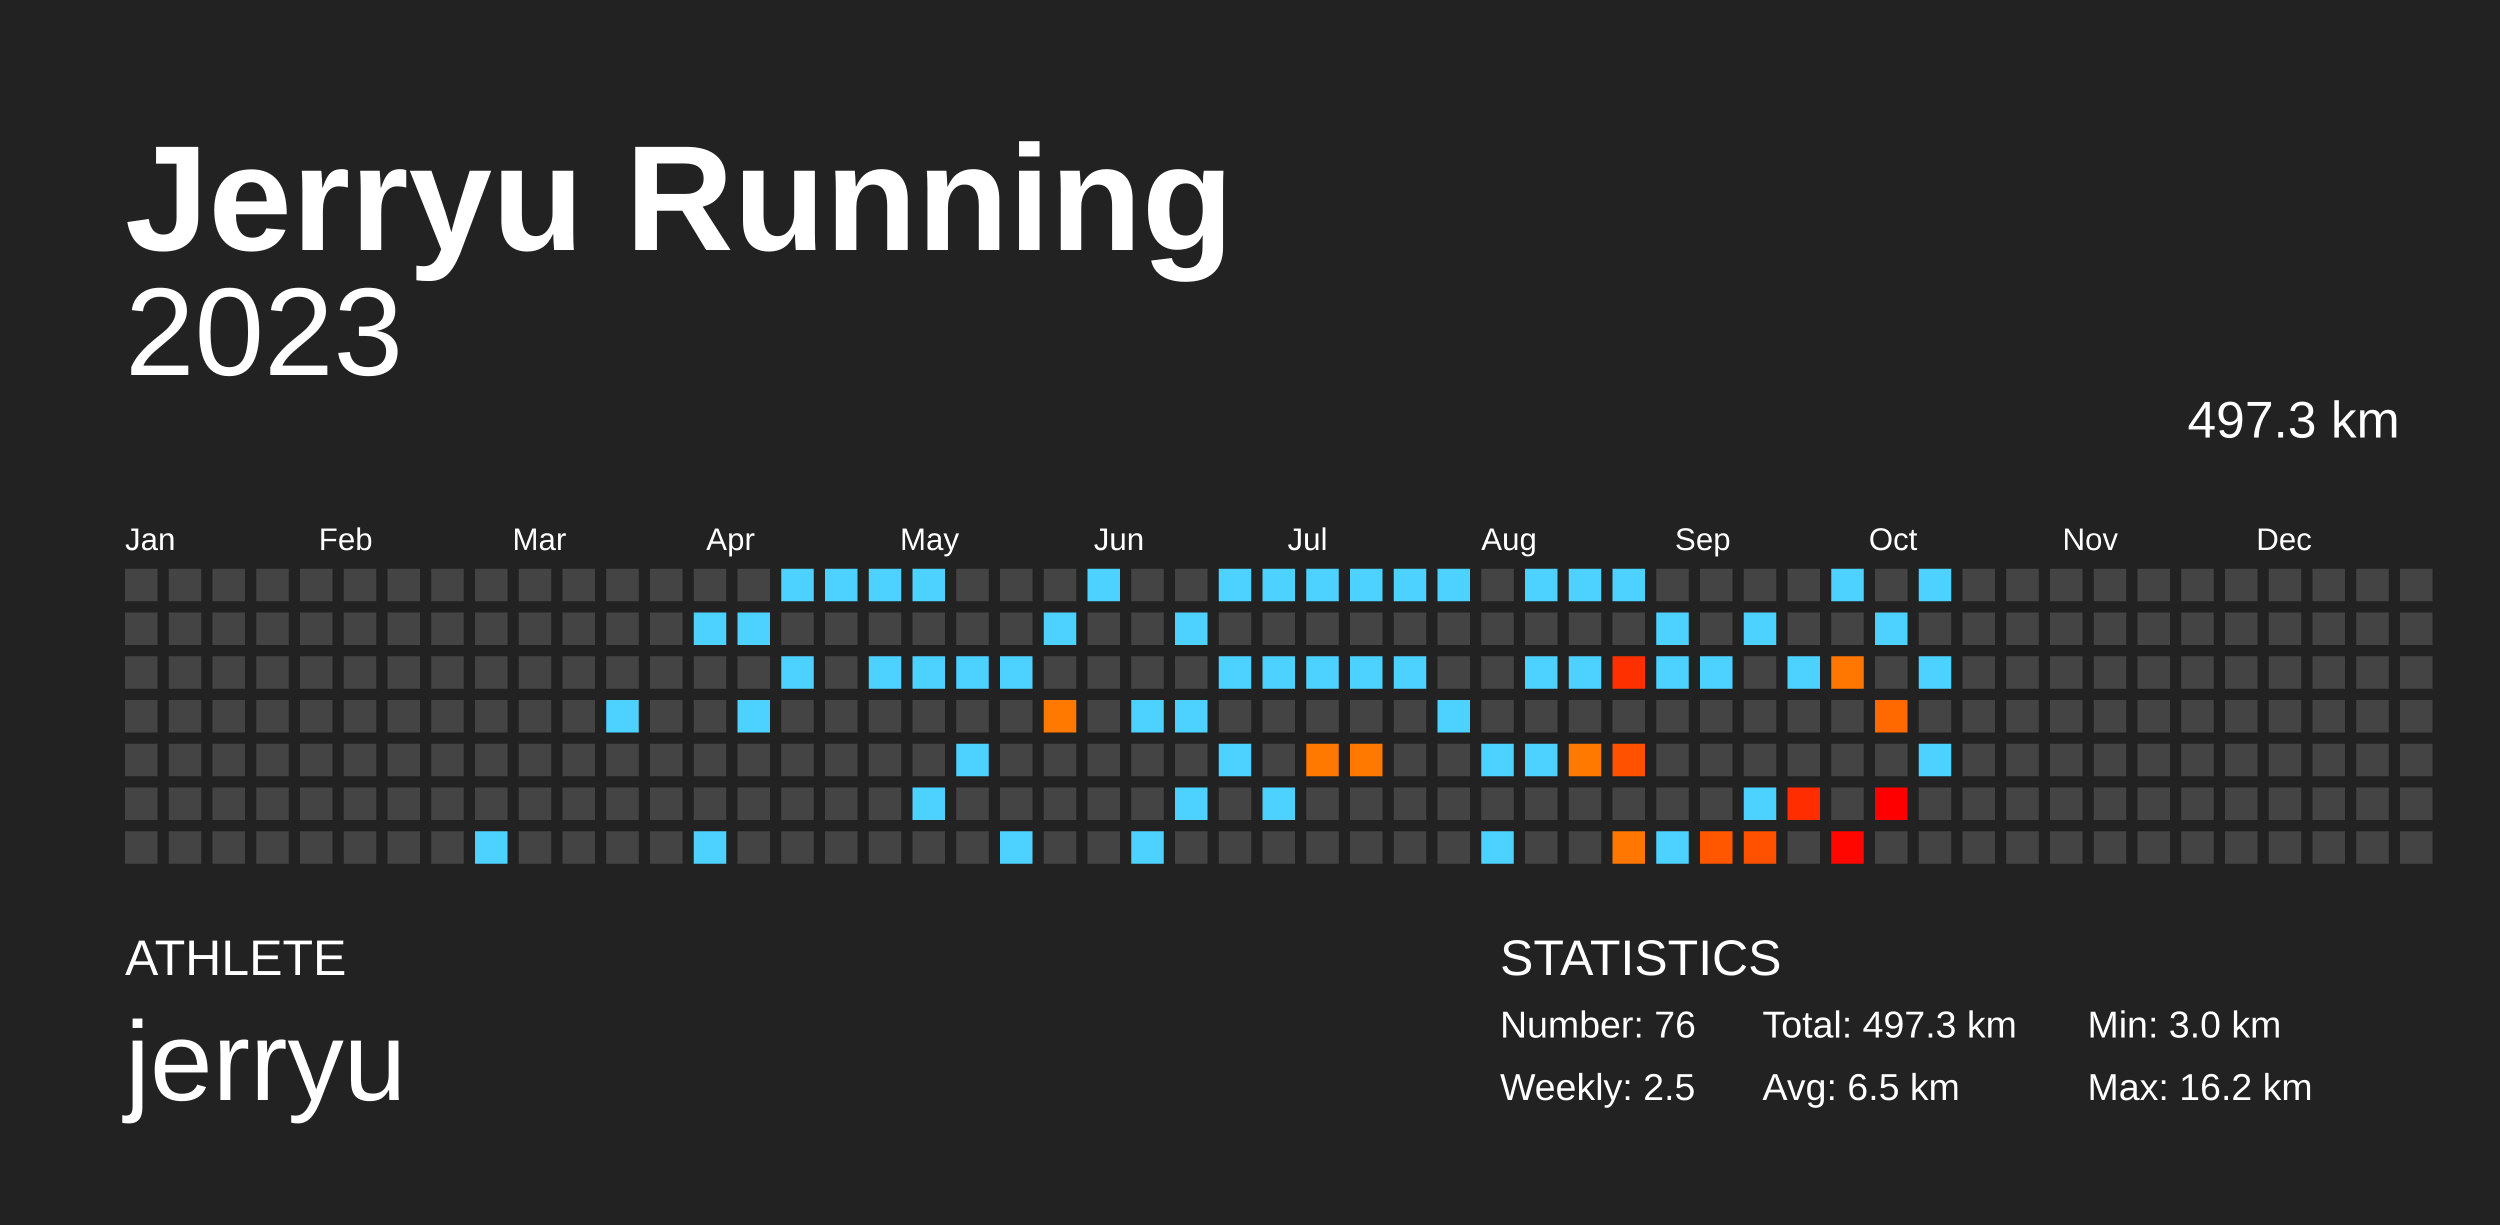
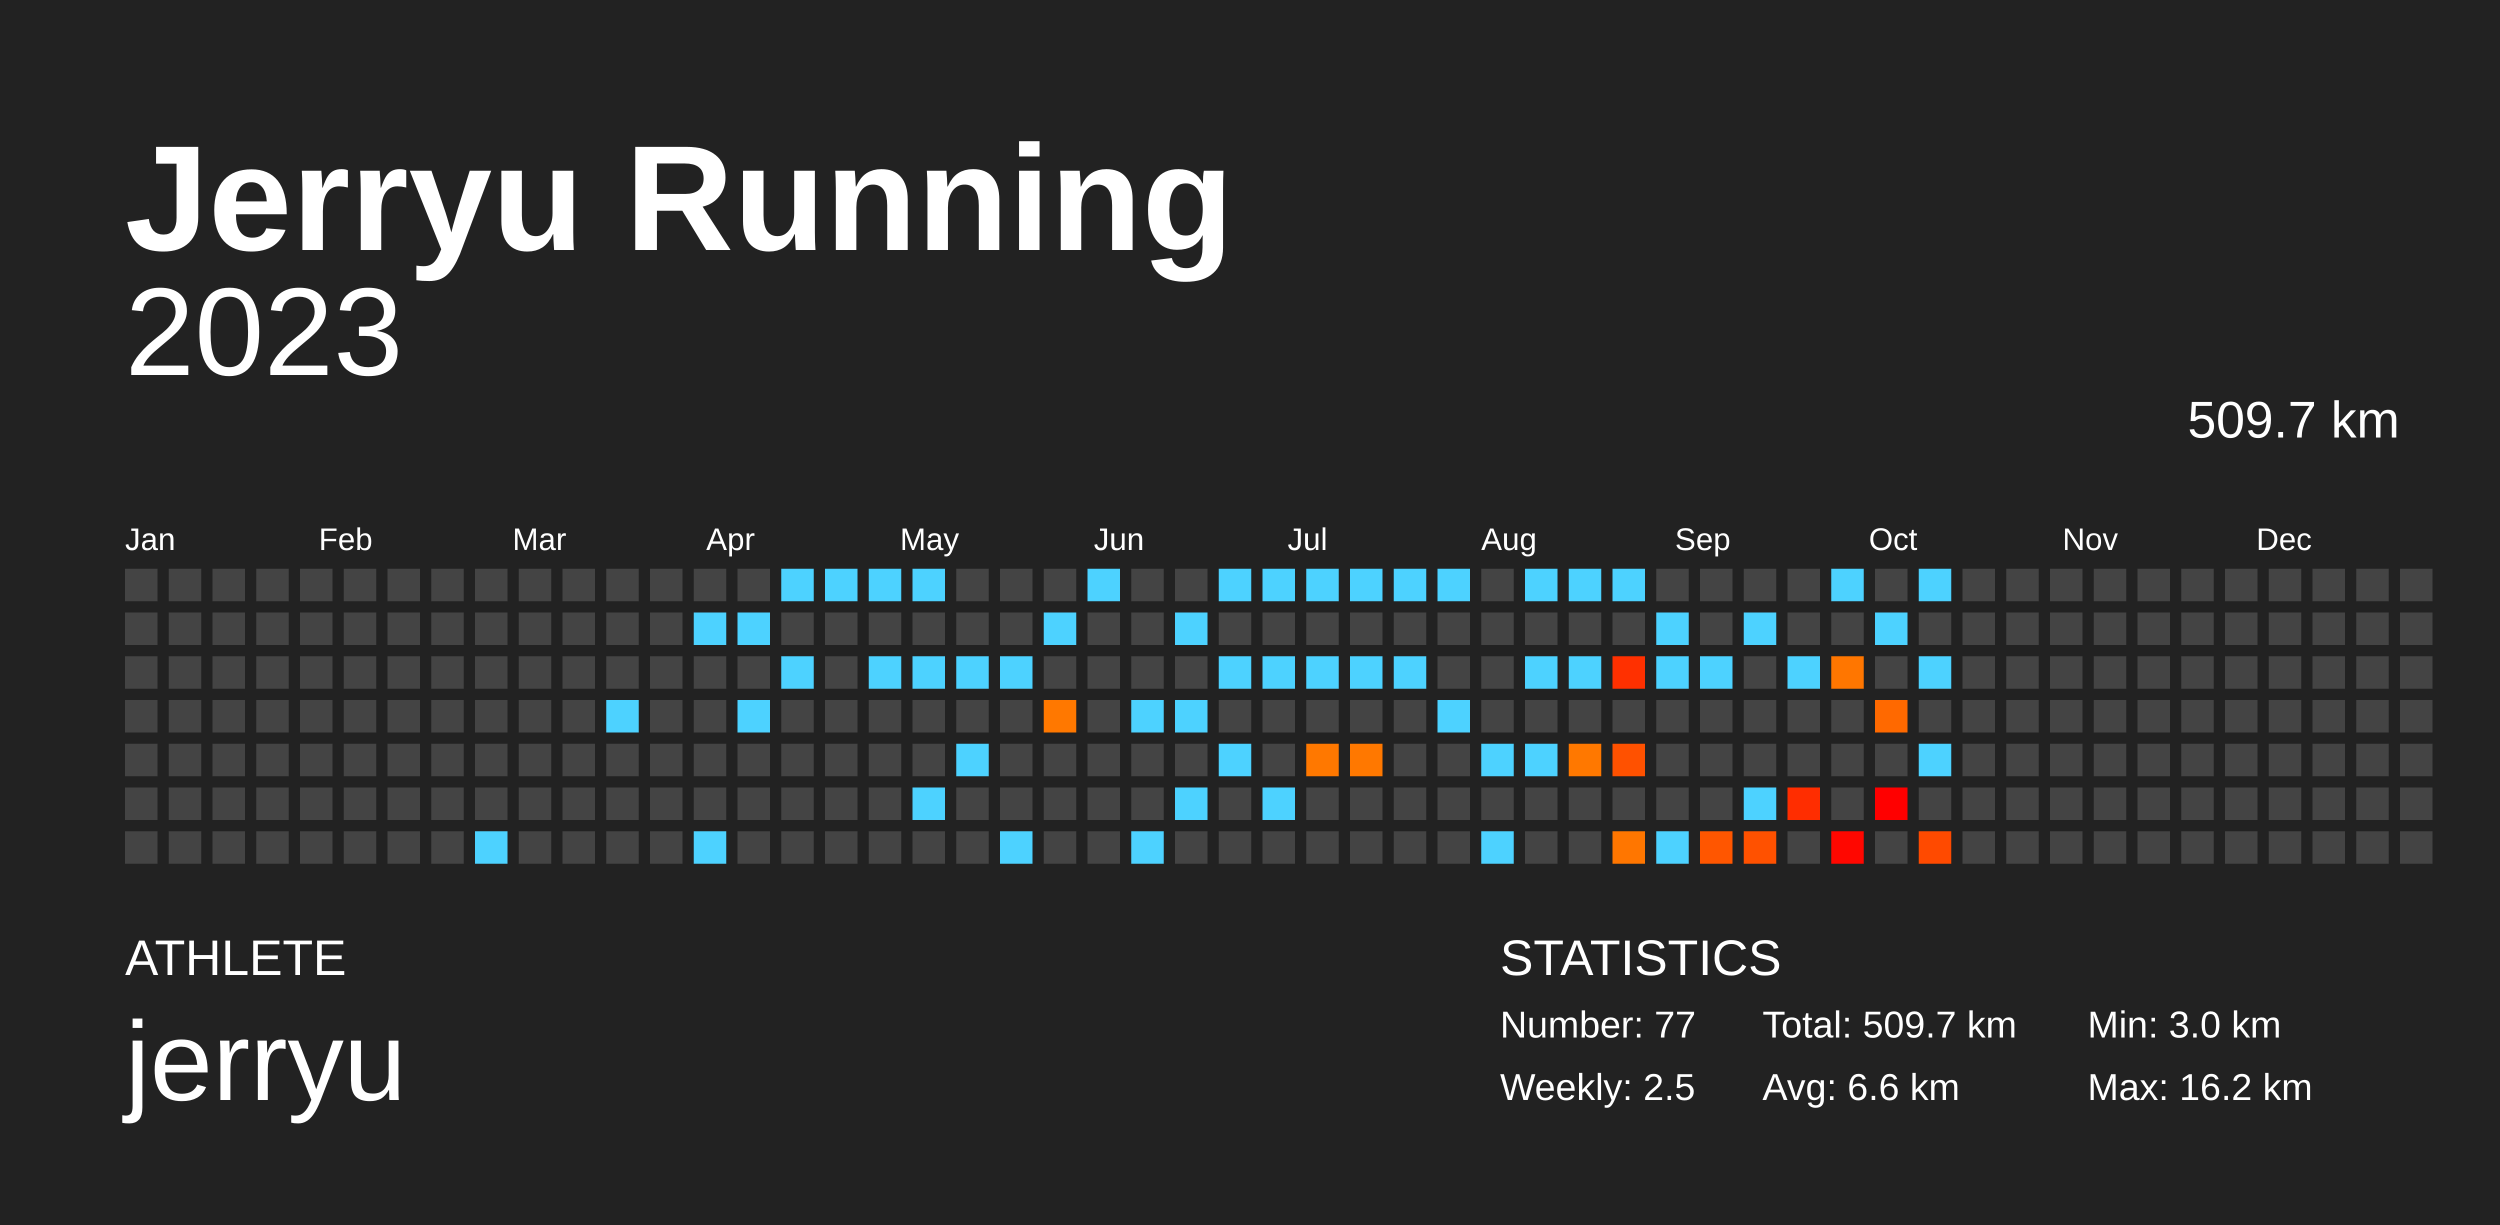
<svg xmlns="http://www.w3.org/2000/svg" baseProfile="full" height="98mm" version="1.1" viewBox="0,0,200,98" width="200mm">
  <defs />
  <rect fill="#222222" height="98" width="200" x="0" y="0" />
  <text fill="#FFFFFF" style="font-size:12px; font-family:Arial; font-weight:bold;" x="10" y="20">Jerryu Running</text>
  <text fill="#FFFFFF" style="font-size:4px; font-family:Arial" x="10" y="78">ATHLETE</text>
  <text fill="#FFFFFF" style="font-size:9px; font-family:Arial" x="10" y="88">jerryu</text>
  <text fill="#FFFFFF" style="font-size:4px; font-family:Arial" x="120" y="78">STATISTICS</text>
-   <text fill="#FFFFFF" style="font-size:3px; font-family:Arial" x="120" y="83">Number: 76</text>
+   <text fill="#FFFFFF" style="font-size:3px; font-family:Arial" x="120" y="83">Number: 77</text>
  <text fill="#FFFFFF" style="font-size:3px; font-family:Arial" x="120" y="88">Weekly: 2.5</text>
-   <text fill="#FFFFFF" style="font-size:3px; font-family:Arial" x="141" y="83">Total: 497.3 km</text>
-   <text fill="#FFFFFF" style="font-size:3px; font-family:Arial" x="141" y="88">Avg: 6.5 km</text>
+   <text fill="#FFFFFF" style="font-size:3px; font-family:Arial" x="141" y="83">Total: 509.7 km</text>
+   <text fill="#FFFFFF" style="font-size:3px; font-family:Arial" x="141" y="88">Avg: 6.6 km</text>
  <text fill="#FFFFFF" style="font-size:3px; font-family:Arial" x="167" y="83">Min: 3.0 km</text>
  <text fill="#FFFFFF" style="font-size:3px; font-family:Arial" x="167" y="88">Max: 16.2 km</text>
  <text alignment-baseline="hanging" fill="#FFFFFF" style="font-size:10.0px; font-family:Arial;" x="10" y="30">2023</text>
-   <text alignment-baseline="hanging" fill="#FFFFFF" style="font-size:4.125px; font-family:Arial;" x="175" y="35">497.3 km</text>
+   <text alignment-baseline="hanging" fill="#FFFFFF" style="font-size:4.125px; font-family:Arial;" x="175" y="35">509.7 km</text>
  <text fill="#FFFFFF" style="font-size:2.5px; font-family:Arial" x="10.0" y="44">Jan</text>
  <text fill="#FFFFFF" style="font-size:2.5px; font-family:Arial" x="25.5" y="44">Feb</text>
  <text fill="#FFFFFF" style="font-size:2.5px; font-family:Arial" x="41.0" y="44">Mar</text>
  <text fill="#FFFFFF" style="font-size:2.5px; font-family:Arial" x="56.5" y="44">Apr</text>
  <text fill="#FFFFFF" style="font-size:2.5px; font-family:Arial" x="72.0" y="44">May</text>
  <text fill="#FFFFFF" style="font-size:2.5px; font-family:Arial" x="87.5" y="44">Jun</text>
  <text fill="#FFFFFF" style="font-size:2.5px; font-family:Arial" x="103.0" y="44">Jul</text>
  <text fill="#FFFFFF" style="font-size:2.5px; font-family:Arial" x="118.5" y="44">Aug</text>
  <text fill="#FFFFFF" style="font-size:2.5px; font-family:Arial" x="134.0" y="44">Sep</text>
  <text fill="#FFFFFF" style="font-size:2.5px; font-family:Arial" x="149.5" y="44">Oct</text>
  <text fill="#FFFFFF" style="font-size:2.5px; font-family:Arial" x="165.0" y="44">Nov</text>
  <text fill="#FFFFFF" style="font-size:2.5px; font-family:Arial" x="180.5" y="44">Dec</text>
  <rect fill="#444444" height="2.6" width="2.6" x="10.0" y="45.5" />
  <rect fill="#444444" height="2.6" width="2.6" x="10.0" y="49.0" />
  <rect fill="#444444" height="2.6" width="2.6" x="10.0" y="52.5" />
  <rect fill="#444444" height="2.6" width="2.6" x="10.0" y="56.0" />
  <rect fill="#444444" height="2.6" width="2.6" x="10.0" y="59.5" />
  <rect fill="#444444" height="2.6" width="2.6" x="10.0" y="63.0" />
  <rect fill="#444444" height="2.6" width="2.6" x="10.0" y="66.5" />
  <rect fill="#444444" height="2.6" width="2.6" x="13.5" y="45.5" />
  <rect fill="#444444" height="2.6" width="2.6" x="13.5" y="49.0" />
  <rect fill="#444444" height="2.6" width="2.6" x="13.5" y="52.5" />
  <rect fill="#444444" height="2.6" width="2.6" x="13.5" y="56.0" />
  <rect fill="#444444" height="2.6" width="2.6" x="13.5" y="59.5" />
  <rect fill="#444444" height="2.6" width="2.6" x="13.5" y="63.0" />
  <rect fill="#444444" height="2.6" width="2.6" x="13.5" y="66.5" />
  <rect fill="#444444" height="2.6" width="2.6" x="17.0" y="45.5" />
  <rect fill="#444444" height="2.6" width="2.6" x="17.0" y="49.0" />
  <rect fill="#444444" height="2.6" width="2.6" x="17.0" y="52.5" />
  <rect fill="#444444" height="2.6" width="2.6" x="17.0" y="56.0" />
  <rect fill="#444444" height="2.6" width="2.6" x="17.0" y="59.5" />
  <rect fill="#444444" height="2.6" width="2.6" x="17.0" y="63.0" />
  <rect fill="#444444" height="2.6" width="2.6" x="17.0" y="66.5" />
  <rect fill="#444444" height="2.6" width="2.6" x="20.5" y="45.5" />
  <rect fill="#444444" height="2.6" width="2.6" x="20.5" y="49.0" />
  <rect fill="#444444" height="2.6" width="2.6" x="20.5" y="52.5" />
  <rect fill="#444444" height="2.6" width="2.6" x="20.5" y="56.0" />
  <rect fill="#444444" height="2.6" width="2.6" x="20.5" y="59.5" />
  <rect fill="#444444" height="2.6" width="2.6" x="20.5" y="63.0" />
  <rect fill="#444444" height="2.6" width="2.6" x="20.5" y="66.5" />
  <rect fill="#444444" height="2.6" width="2.6" x="24.0" y="45.5" />
  <rect fill="#444444" height="2.6" width="2.6" x="24.0" y="49.0" />
  <rect fill="#444444" height="2.6" width="2.6" x="24.0" y="52.5" />
  <rect fill="#444444" height="2.6" width="2.6" x="24.0" y="56.0" />
  <rect fill="#444444" height="2.6" width="2.6" x="24.0" y="59.5" />
  <rect fill="#444444" height="2.6" width="2.6" x="24.0" y="63.0" />
  <rect fill="#444444" height="2.6" width="2.6" x="24.0" y="66.5" />
  <rect fill="#444444" height="2.6" width="2.6" x="27.5" y="45.5" />
  <rect fill="#444444" height="2.6" width="2.6" x="27.5" y="49.0" />
  <rect fill="#444444" height="2.6" width="2.6" x="27.5" y="52.5" />
  <rect fill="#444444" height="2.6" width="2.6" x="27.5" y="56.0" />
  <rect fill="#444444" height="2.6" width="2.6" x="27.5" y="59.5" />
  <rect fill="#444444" height="2.6" width="2.6" x="27.5" y="63.0" />
  <rect fill="#444444" height="2.6" width="2.6" x="27.5" y="66.5" />
  <rect fill="#444444" height="2.6" width="2.6" x="31.0" y="45.5" />
  <rect fill="#444444" height="2.6" width="2.6" x="31.0" y="49.0" />
  <rect fill="#444444" height="2.6" width="2.6" x="31.0" y="52.5" />
  <rect fill="#444444" height="2.6" width="2.6" x="31.0" y="56.0" />
  <rect fill="#444444" height="2.6" width="2.6" x="31.0" y="59.5" />
  <rect fill="#444444" height="2.6" width="2.6" x="31.0" y="63.0" />
  <rect fill="#444444" height="2.6" width="2.6" x="31.0" y="66.5" />
  <rect fill="#444444" height="2.6" width="2.6" x="34.5" y="45.5" />
  <rect fill="#444444" height="2.6" width="2.6" x="34.5" y="49.0" />
  <rect fill="#444444" height="2.6" width="2.6" x="34.5" y="52.5" />
  <rect fill="#444444" height="2.6" width="2.6" x="34.5" y="56.0" />
  <rect fill="#444444" height="2.6" width="2.6" x="34.5" y="59.5" />
  <rect fill="#444444" height="2.6" width="2.6" x="34.5" y="63.0" />
  <rect fill="#444444" height="2.6" width="2.6" x="34.5" y="66.5" />
  <rect fill="#444444" height="2.6" width="2.6" x="38.0" y="45.5" />
  <rect fill="#444444" height="2.6" width="2.6" x="38.0" y="49.0" />
  <rect fill="#444444" height="2.6" width="2.6" x="38.0" y="52.5" />
  <rect fill="#444444" height="2.6" width="2.6" x="38.0" y="56.0" />
  <rect fill="#444444" height="2.6" width="2.6" x="38.0" y="59.5" />
  <rect fill="#444444" height="2.6" width="2.6" x="38.0" y="63.0" />
  <rect fill="#4dd2ff" height="2.6" width="2.6" x="38.0" y="66.5" />
  <rect fill="#444444" height="2.6" width="2.6" x="41.5" y="45.5" />
  <rect fill="#444444" height="2.6" width="2.6" x="41.5" y="49.0" />
  <rect fill="#444444" height="2.6" width="2.6" x="41.5" y="52.5" />
  <rect fill="#444444" height="2.6" width="2.6" x="41.5" y="56.0" />
  <rect fill="#444444" height="2.6" width="2.6" x="41.5" y="59.5" />
  <rect fill="#444444" height="2.6" width="2.6" x="41.5" y="63.0" />
  <rect fill="#444444" height="2.6" width="2.6" x="41.5" y="66.5" />
  <rect fill="#444444" height="2.6" width="2.6" x="45.0" y="45.5" />
  <rect fill="#444444" height="2.6" width="2.6" x="45.0" y="49.0" />
  <rect fill="#444444" height="2.6" width="2.6" x="45.0" y="52.5" />
  <rect fill="#444444" height="2.6" width="2.6" x="45.0" y="56.0" />
  <rect fill="#444444" height="2.6" width="2.6" x="45.0" y="59.5" />
  <rect fill="#444444" height="2.6" width="2.6" x="45.0" y="63.0" />
  <rect fill="#444444" height="2.6" width="2.6" x="45.0" y="66.5" />
  <rect fill="#444444" height="2.6" width="2.6" x="48.5" y="45.5" />
  <rect fill="#444444" height="2.6" width="2.6" x="48.5" y="49.0" />
  <rect fill="#444444" height="2.6" width="2.6" x="48.5" y="52.5" />
  <rect fill="#4dd2ff" height="2.6" width="2.6" x="48.5" y="56.0" />
  <rect fill="#444444" height="2.6" width="2.6" x="48.5" y="59.5" />
  <rect fill="#444444" height="2.6" width="2.6" x="48.5" y="63.0" />
  <rect fill="#444444" height="2.6" width="2.6" x="48.5" y="66.5" />
  <rect fill="#444444" height="2.6" width="2.6" x="52.0" y="45.5" />
  <rect fill="#444444" height="2.6" width="2.6" x="52.0" y="49.0" />
  <rect fill="#444444" height="2.6" width="2.6" x="52.0" y="52.5" />
  <rect fill="#444444" height="2.6" width="2.6" x="52.0" y="56.0" />
  <rect fill="#444444" height="2.6" width="2.6" x="52.0" y="59.5" />
  <rect fill="#444444" height="2.6" width="2.6" x="52.0" y="63.0" />
  <rect fill="#444444" height="2.6" width="2.6" x="52.0" y="66.5" />
  <rect fill="#444444" height="2.6" width="2.6" x="55.5" y="45.5" />
  <rect fill="#4dd2ff" height="2.6" width="2.6" x="55.5" y="49.0" />
  <rect fill="#444444" height="2.6" width="2.6" x="55.5" y="52.5" />
  <rect fill="#444444" height="2.6" width="2.6" x="55.5" y="56.0" />
  <rect fill="#444444" height="2.6" width="2.6" x="55.5" y="59.5" />
  <rect fill="#444444" height="2.6" width="2.6" x="55.5" y="63.0" />
  <rect fill="#4dd2ff" height="2.6" width="2.6" x="55.5" y="66.5" />
  <rect fill="#444444" height="2.6" width="2.6" x="59.0" y="45.5" />
  <rect fill="#4dd2ff" height="2.6" width="2.6" x="59.0" y="49.0" />
  <rect fill="#444444" height="2.6" width="2.6" x="59.0" y="52.5" />
  <rect fill="#4dd2ff" height="2.6" width="2.6" x="59.0" y="56.0" />
  <rect fill="#444444" height="2.6" width="2.6" x="59.0" y="59.5" />
  <rect fill="#444444" height="2.6" width="2.6" x="59.0" y="63.0" />
  <rect fill="#444444" height="2.6" width="2.6" x="59.0" y="66.5" />
  <rect fill="#4dd2ff" height="2.6" width="2.6" x="62.5" y="45.5" />
  <rect fill="#444444" height="2.6" width="2.6" x="62.5" y="49.0" />
  <rect fill="#4dd2ff" height="2.6" width="2.6" x="62.5" y="52.5" />
  <rect fill="#444444" height="2.6" width="2.6" x="62.5" y="56.0" />
  <rect fill="#444444" height="2.6" width="2.6" x="62.5" y="59.5" />
  <rect fill="#444444" height="2.6" width="2.6" x="62.5" y="63.0" />
  <rect fill="#444444" height="2.6" width="2.6" x="62.5" y="66.5" />
  <rect fill="#4dd2ff" height="2.6" width="2.6" x="66.0" y="45.5" />
  <rect fill="#444444" height="2.6" width="2.6" x="66.0" y="49.0" />
  <rect fill="#444444" height="2.6" width="2.6" x="66.0" y="52.5" />
  <rect fill="#444444" height="2.6" width="2.6" x="66.0" y="56.0" />
  <rect fill="#444444" height="2.6" width="2.6" x="66.0" y="59.5" />
  <rect fill="#444444" height="2.6" width="2.6" x="66.0" y="63.0" />
  <rect fill="#444444" height="2.6" width="2.6" x="66.0" y="66.5" />
  <rect fill="#4dd2ff" height="2.6" width="2.6" x="69.5" y="45.5" />
  <rect fill="#444444" height="2.6" width="2.6" x="69.5" y="49.0" />
  <rect fill="#4dd2ff" height="2.6" width="2.6" x="69.5" y="52.5" />
  <rect fill="#444444" height="2.6" width="2.6" x="69.5" y="56.0" />
  <rect fill="#444444" height="2.6" width="2.6" x="69.5" y="59.5" />
  <rect fill="#444444" height="2.6" width="2.6" x="69.5" y="63.0" />
  <rect fill="#444444" height="2.6" width="2.6" x="69.5" y="66.5" />
  <rect fill="#4dd2ff" height="2.6" width="2.6" x="73.0" y="45.5" />
  <rect fill="#444444" height="2.6" width="2.6" x="73.0" y="49.0" />
  <rect fill="#4dd2ff" height="2.6" width="2.6" x="73.0" y="52.5" />
  <rect fill="#444444" height="2.6" width="2.6" x="73.0" y="56.0" />
  <rect fill="#444444" height="2.6" width="2.6" x="73.0" y="59.5" />
  <rect fill="#4dd2ff" height="2.6" width="2.6" x="73.0" y="63.0" />
  <rect fill="#444444" height="2.6" width="2.6" x="73.0" y="66.5" />
  <rect fill="#444444" height="2.6" width="2.6" x="76.5" y="45.5" />
  <rect fill="#444444" height="2.6" width="2.6" x="76.5" y="49.0" />
  <rect fill="#4dd2ff" height="2.6" width="2.6" x="76.5" y="52.5" />
  <rect fill="#444444" height="2.6" width="2.6" x="76.5" y="56.0" />
  <rect fill="#4dd2ff" height="2.6" width="2.6" x="76.5" y="59.5" />
  <rect fill="#444444" height="2.6" width="2.6" x="76.5" y="63.0" />
  <rect fill="#444444" height="2.6" width="2.6" x="76.5" y="66.5" />
  <rect fill="#444444" height="2.6" width="2.6" x="80.0" y="45.5" />
  <rect fill="#444444" height="2.6" width="2.6" x="80.0" y="49.0" />
  <rect fill="#4dd2ff" height="2.6" width="2.6" x="80.0" y="52.5" />
  <rect fill="#444444" height="2.6" width="2.6" x="80.0" y="56.0" />
  <rect fill="#444444" height="2.6" width="2.6" x="80.0" y="59.5" />
  <rect fill="#444444" height="2.6" width="2.6" x="80.0" y="63.0" />
  <rect fill="#4dd2ff" height="2.6" width="2.6" x="80.0" y="66.5" />
  <rect fill="#444444" height="2.6" width="2.6" x="83.5" y="45.5" />
  <rect fill="#4dd2ff" height="2.6" width="2.6" x="83.5" y="49.0" />
  <rect fill="#444444" height="2.6" width="2.6" x="83.5" y="52.5" />
  <rect fill="#ff7800" height="2.6" width="2.6" x="83.5" y="56.0" />
  <rect fill="#444444" height="2.6" width="2.6" x="83.5" y="59.5" />
  <rect fill="#444444" height="2.6" width="2.6" x="83.5" y="63.0" />
  <rect fill="#444444" height="2.6" width="2.6" x="83.5" y="66.5" />
  <rect fill="#4dd2ff" height="2.6" width="2.6" x="87.0" y="45.5" />
  <rect fill="#444444" height="2.6" width="2.6" x="87.0" y="49.0" />
  <rect fill="#444444" height="2.6" width="2.6" x="87.0" y="52.5" />
  <rect fill="#444444" height="2.6" width="2.6" x="87.0" y="56.0" />
  <rect fill="#444444" height="2.6" width="2.6" x="87.0" y="59.5" />
  <rect fill="#444444" height="2.6" width="2.6" x="87.0" y="63.0" />
  <rect fill="#444444" height="2.6" width="2.6" x="87.0" y="66.5" />
  <rect fill="#444444" height="2.6" width="2.6" x="90.5" y="45.5" />
  <rect fill="#444444" height="2.6" width="2.6" x="90.5" y="49.0" />
  <rect fill="#444444" height="2.6" width="2.6" x="90.5" y="52.5" />
  <rect fill="#4dd2ff" height="2.6" width="2.6" x="90.5" y="56.0" />
  <rect fill="#444444" height="2.6" width="2.6" x="90.5" y="59.5" />
  <rect fill="#444444" height="2.6" width="2.6" x="90.5" y="63.0" />
  <rect fill="#4dd2ff" height="2.6" width="2.6" x="90.5" y="66.5" />
  <rect fill="#444444" height="2.6" width="2.6" x="94.0" y="45.5" />
  <rect fill="#4dd2ff" height="2.6" width="2.6" x="94.0" y="49.0" />
  <rect fill="#444444" height="2.6" width="2.6" x="94.0" y="52.5" />
  <rect fill="#4dd2ff" height="2.6" width="2.6" x="94.0" y="56.0" />
  <rect fill="#444444" height="2.6" width="2.6" x="94.0" y="59.5" />
  <rect fill="#4dd2ff" height="2.6" width="2.6" x="94.0" y="63.0" />
  <rect fill="#444444" height="2.6" width="2.6" x="94.0" y="66.5" />
  <rect fill="#4dd2ff" height="2.6" width="2.6" x="97.5" y="45.5" />
  <rect fill="#444444" height="2.6" width="2.6" x="97.5" y="49.0" />
  <rect fill="#4dd2ff" height="2.6" width="2.6" x="97.5" y="52.5" />
  <rect fill="#444444" height="2.6" width="2.6" x="97.5" y="56.0" />
  <rect fill="#4dd2ff" height="2.6" width="2.6" x="97.5" y="59.5" />
  <rect fill="#444444" height="2.6" width="2.6" x="97.5" y="63.0" />
  <rect fill="#444444" height="2.6" width="2.6" x="97.5" y="66.5" />
  <rect fill="#4dd2ff" height="2.6" width="2.6" x="101.0" y="45.5" />
  <rect fill="#444444" height="2.6" width="2.6" x="101.0" y="49.0" />
  <rect fill="#4dd2ff" height="2.6" width="2.6" x="101.0" y="52.5" />
  <rect fill="#444444" height="2.6" width="2.6" x="101.0" y="56.0" />
  <rect fill="#444444" height="2.6" width="2.6" x="101.0" y="59.5" />
  <rect fill="#4dd2ff" height="2.6" width="2.6" x="101.0" y="63.0" />
  <rect fill="#444444" height="2.6" width="2.6" x="101.0" y="66.5" />
  <rect fill="#4dd2ff" height="2.6" width="2.6" x="104.5" y="45.5" />
  <rect fill="#444444" height="2.6" width="2.6" x="104.5" y="49.0" />
  <rect fill="#4dd2ff" height="2.6" width="2.6" x="104.5" y="52.5" />
  <rect fill="#444444" height="2.6" width="2.6" x="104.5" y="56.0" />
  <rect fill="#ff7800" height="2.6" width="2.6" x="104.5" y="59.5" />
  <rect fill="#444444" height="2.6" width="2.6" x="104.5" y="63.0" />
  <rect fill="#444444" height="2.6" width="2.6" x="104.5" y="66.5" />
  <rect fill="#4dd2ff" height="2.6" width="2.6" x="108.0" y="45.5" />
  <rect fill="#444444" height="2.6" width="2.6" x="108.0" y="49.0" />
  <rect fill="#4dd2ff" height="2.6" width="2.6" x="108.0" y="52.5" />
  <rect fill="#444444" height="2.6" width="2.6" x="108.0" y="56.0" />
  <rect fill="#ff7800" height="2.6" width="2.6" x="108.0" y="59.5" />
  <rect fill="#444444" height="2.6" width="2.6" x="108.0" y="63.0" />
  <rect fill="#444444" height="2.6" width="2.6" x="108.0" y="66.5" />
  <rect fill="#4dd2ff" height="2.6" width="2.6" x="111.5" y="45.5" />
  <rect fill="#444444" height="2.6" width="2.6" x="111.5" y="49.0" />
  <rect fill="#4dd2ff" height="2.6" width="2.6" x="111.5" y="52.5" />
  <rect fill="#444444" height="2.6" width="2.6" x="111.5" y="56.0" />
  <rect fill="#444444" height="2.6" width="2.6" x="111.5" y="59.5" />
  <rect fill="#444444" height="2.6" width="2.6" x="111.5" y="63.0" />
  <rect fill="#444444" height="2.6" width="2.6" x="111.5" y="66.5" />
  <rect fill="#4dd2ff" height="2.6" width="2.6" x="115.0" y="45.5" />
  <rect fill="#444444" height="2.6" width="2.6" x="115.0" y="49.0" />
  <rect fill="#444444" height="2.6" width="2.6" x="115.0" y="52.5" />
  <rect fill="#4dd2ff" height="2.6" width="2.6" x="115.0" y="56.0" />
  <rect fill="#444444" height="2.6" width="2.6" x="115.0" y="59.5" />
  <rect fill="#444444" height="2.6" width="2.6" x="115.0" y="63.0" />
  <rect fill="#444444" height="2.6" width="2.6" x="115.0" y="66.5" />
  <rect fill="#444444" height="2.6" width="2.6" x="118.5" y="45.5" />
  <rect fill="#444444" height="2.6" width="2.6" x="118.5" y="49.0" />
  <rect fill="#444444" height="2.6" width="2.6" x="118.5" y="52.5" />
  <rect fill="#444444" height="2.6" width="2.6" x="118.5" y="56.0" />
  <rect fill="#4dd2ff" height="2.6" width="2.6" x="118.5" y="59.5" />
  <rect fill="#444444" height="2.6" width="2.6" x="118.5" y="63.0" />
  <rect fill="#4dd2ff" height="2.6" width="2.6" x="118.5" y="66.5" />
  <rect fill="#4dd2ff" height="2.6" width="2.6" x="122.0" y="45.5" />
  <rect fill="#444444" height="2.6" width="2.6" x="122.0" y="49.0" />
  <rect fill="#4dd2ff" height="2.6" width="2.6" x="122.0" y="52.5" />
  <rect fill="#444444" height="2.6" width="2.6" x="122.0" y="56.0" />
  <rect fill="#4dd2ff" height="2.6" width="2.6" x="122.0" y="59.5" />
  <rect fill="#444444" height="2.6" width="2.6" x="122.0" y="63.0" />
  <rect fill="#444444" height="2.6" width="2.6" x="122.0" y="66.5" />
  <rect fill="#4dd2ff" height="2.6" width="2.6" x="125.5" y="45.5" />
  <rect fill="#444444" height="2.6" width="2.6" x="125.5" y="49.0" />
  <rect fill="#4dd2ff" height="2.6" width="2.6" x="125.5" y="52.5" />
  <rect fill="#444444" height="2.6" width="2.6" x="125.5" y="56.0" />
  <rect fill="#ff7800" height="2.6" width="2.6" x="125.5" y="59.5" />
  <rect fill="#444444" height="2.6" width="2.6" x="125.5" y="63.0" />
  <rect fill="#444444" height="2.6" width="2.6" x="125.5" y="66.5" />
  <rect fill="#4dd2ff" height="2.6" width="2.6" x="129.0" y="45.5" />
  <rect fill="#444444" height="2.6" width="2.6" x="129.0" y="49.0" />
  <rect fill="#ff3000" height="2.6" width="2.6" x="129.0" y="52.5" />
  <rect fill="#444444" height="2.6" width="2.6" x="129.0" y="56.0" />
  <rect fill="#ff5100" height="2.6" width="2.6" x="129.0" y="59.5" />
  <rect fill="#444444" height="2.6" width="2.6" x="129.0" y="63.0" />
  <rect fill="#ff7600" height="2.6" width="2.6" x="129.0" y="66.5" />
  <rect fill="#444444" height="2.6" width="2.6" x="132.5" y="45.5" />
  <rect fill="#4dd2ff" height="2.6" width="2.6" x="132.5" y="49.0" />
  <rect fill="#4dd2ff" height="2.6" width="2.6" x="132.5" y="52.5" />
  <rect fill="#444444" height="2.6" width="2.6" x="132.5" y="56.0" />
  <rect fill="#444444" height="2.6" width="2.6" x="132.5" y="59.5" />
  <rect fill="#444444" height="2.6" width="2.6" x="132.5" y="63.0" />
  <rect fill="#4dd2ff" height="2.6" width="2.6" x="132.5" y="66.5" />
  <rect fill="#444444" height="2.6" width="2.6" x="136.0" y="45.5" />
  <rect fill="#444444" height="2.6" width="2.6" x="136.0" y="49.0" />
  <rect fill="#4dd2ff" height="2.6" width="2.6" x="136.0" y="52.5" />
  <rect fill="#444444" height="2.6" width="2.6" x="136.0" y="56.0" />
  <rect fill="#444444" height="2.6" width="2.6" x="136.0" y="59.5" />
  <rect fill="#444444" height="2.6" width="2.6" x="136.0" y="63.0" />
  <rect fill="#ff5600" height="2.6" width="2.6" x="136.0" y="66.5" />
  <rect fill="#444444" height="2.6" width="2.6" x="139.5" y="45.5" />
  <rect fill="#4dd2ff" height="2.6" width="2.6" x="139.5" y="49.0" />
  <rect fill="#444444" height="2.6" width="2.6" x="139.5" y="52.5" />
  <rect fill="#444444" height="2.6" width="2.6" x="139.5" y="56.0" />
  <rect fill="#444444" height="2.6" width="2.6" x="139.5" y="59.5" />
  <rect fill="#4dd2ff" height="2.6" width="2.6" x="139.5" y="63.0" />
  <rect fill="#ff5100" height="2.6" width="2.6" x="139.5" y="66.5" />
  <rect fill="#444444" height="2.6" width="2.6" x="143.0" y="45.5" />
  <rect fill="#444444" height="2.6" width="2.6" x="143.0" y="49.0" />
  <rect fill="#4dd2ff" height="2.6" width="2.6" x="143.0" y="52.5" />
  <rect fill="#444444" height="2.6" width="2.6" x="143.0" y="56.0" />
  <rect fill="#444444" height="2.6" width="2.6" x="143.0" y="59.5" />
  <rect fill="#ff2d00" height="2.6" width="2.6" x="143.0" y="63.0" />
  <rect fill="#444444" height="2.6" width="2.6" x="143.0" y="66.5" />
  <rect fill="#4dd2ff" height="2.6" width="2.6" x="146.5" y="45.5" />
  <rect fill="#444444" height="2.6" width="2.6" x="146.5" y="49.0" />
  <rect fill="#ff7600" height="2.6" width="2.6" x="146.5" y="52.5" />
  <rect fill="#444444" height="2.6" width="2.6" x="146.5" y="56.0" />
  <rect fill="#444444" height="2.6" width="2.6" x="146.5" y="59.5" />
  <rect fill="#444444" height="2.6" width="2.6" x="146.5" y="63.0" />
  <rect fill="#ff0700" height="2.6" width="2.6" x="146.5" y="66.5" />
  <rect fill="#444444" height="2.6" width="2.6" x="150.0" y="45.5" />
  <rect fill="#4dd2ff" height="2.6" width="2.6" x="150.0" y="49.0" />
  <rect fill="#444444" height="2.6" width="2.6" x="150.0" y="52.5" />
  <rect fill="#ff6900" height="2.6" width="2.6" x="150.0" y="56.0" />
  <rect fill="#444444" height="2.6" width="2.6" x="150.0" y="59.5" />
  <rect fill="#ff0000" height="2.6" width="2.6" x="150.0" y="63.0" />
  <rect fill="#444444" height="2.6" width="2.6" x="150.0" y="66.5" />
  <rect fill="#4dd2ff" height="2.6" width="2.6" x="153.5" y="45.5" />
  <rect fill="#444444" height="2.6" width="2.6" x="153.5" y="49.0" />
  <rect fill="#4dd2ff" height="2.6" width="2.6" x="153.5" y="52.5" />
  <rect fill="#444444" height="2.6" width="2.6" x="153.5" y="56.0" />
  <rect fill="#4dd2ff" height="2.6" width="2.6" x="153.5" y="59.5" />
  <rect fill="#444444" height="2.6" width="2.6" x="153.5" y="63.0" />
-   <rect fill="#444444" height="2.6" width="2.6" x="153.5" y="66.5" />
+   <rect fill="#ff4a00" height="2.6" width="2.6" x="153.5" y="66.5" />
  <rect fill="#444444" height="2.6" width="2.6" x="157.0" y="45.5" />
  <rect fill="#444444" height="2.6" width="2.6" x="157.0" y="49.0" />
  <rect fill="#444444" height="2.6" width="2.6" x="157.0" y="52.5" />
  <rect fill="#444444" height="2.6" width="2.6" x="157.0" y="56.0" />
  <rect fill="#444444" height="2.6" width="2.6" x="157.0" y="59.5" />
  <rect fill="#444444" height="2.6" width="2.6" x="157.0" y="63.0" />
  <rect fill="#444444" height="2.6" width="2.6" x="157.0" y="66.5" />
  <rect fill="#444444" height="2.6" width="2.6" x="160.5" y="45.5" />
  <rect fill="#444444" height="2.6" width="2.6" x="160.5" y="49.0" />
  <rect fill="#444444" height="2.6" width="2.6" x="160.5" y="52.5" />
  <rect fill="#444444" height="2.6" width="2.6" x="160.5" y="56.0" />
  <rect fill="#444444" height="2.6" width="2.6" x="160.5" y="59.5" />
  <rect fill="#444444" height="2.6" width="2.6" x="160.5" y="63.0" />
  <rect fill="#444444" height="2.6" width="2.6" x="160.5" y="66.5" />
  <rect fill="#444444" height="2.6" width="2.6" x="164.0" y="45.5" />
  <rect fill="#444444" height="2.6" width="2.6" x="164.0" y="49.0" />
  <rect fill="#444444" height="2.6" width="2.6" x="164.0" y="52.5" />
  <rect fill="#444444" height="2.6" width="2.6" x="164.0" y="56.0" />
  <rect fill="#444444" height="2.6" width="2.6" x="164.0" y="59.5" />
  <rect fill="#444444" height="2.6" width="2.6" x="164.0" y="63.0" />
  <rect fill="#444444" height="2.6" width="2.6" x="164.0" y="66.5" />
  <rect fill="#444444" height="2.6" width="2.6" x="167.5" y="45.5" />
  <rect fill="#444444" height="2.6" width="2.6" x="167.5" y="49.0" />
  <rect fill="#444444" height="2.6" width="2.6" x="167.5" y="52.5" />
  <rect fill="#444444" height="2.6" width="2.6" x="167.5" y="56.0" />
  <rect fill="#444444" height="2.6" width="2.6" x="167.5" y="59.5" />
  <rect fill="#444444" height="2.6" width="2.6" x="167.5" y="63.0" />
  <rect fill="#444444" height="2.6" width="2.6" x="167.5" y="66.5" />
  <rect fill="#444444" height="2.6" width="2.6" x="171.0" y="45.5" />
  <rect fill="#444444" height="2.6" width="2.6" x="171.0" y="49.0" />
  <rect fill="#444444" height="2.6" width="2.6" x="171.0" y="52.5" />
  <rect fill="#444444" height="2.6" width="2.6" x="171.0" y="56.0" />
  <rect fill="#444444" height="2.6" width="2.6" x="171.0" y="59.5" />
  <rect fill="#444444" height="2.6" width="2.6" x="171.0" y="63.0" />
  <rect fill="#444444" height="2.6" width="2.6" x="171.0" y="66.5" />
  <rect fill="#444444" height="2.6" width="2.6" x="174.5" y="45.5" />
  <rect fill="#444444" height="2.6" width="2.6" x="174.5" y="49.0" />
  <rect fill="#444444" height="2.6" width="2.6" x="174.5" y="52.5" />
  <rect fill="#444444" height="2.6" width="2.6" x="174.5" y="56.0" />
  <rect fill="#444444" height="2.6" width="2.6" x="174.5" y="59.5" />
  <rect fill="#444444" height="2.6" width="2.6" x="174.5" y="63.0" />
  <rect fill="#444444" height="2.6" width="2.6" x="174.5" y="66.5" />
  <rect fill="#444444" height="2.6" width="2.6" x="178.0" y="45.5" />
  <rect fill="#444444" height="2.6" width="2.6" x="178.0" y="49.0" />
  <rect fill="#444444" height="2.6" width="2.6" x="178.0" y="52.5" />
  <rect fill="#444444" height="2.6" width="2.6" x="178.0" y="56.0" />
  <rect fill="#444444" height="2.6" width="2.6" x="178.0" y="59.5" />
  <rect fill="#444444" height="2.6" width="2.6" x="178.0" y="63.0" />
  <rect fill="#444444" height="2.6" width="2.6" x="178.0" y="66.5" />
  <rect fill="#444444" height="2.6" width="2.6" x="181.5" y="45.5" />
  <rect fill="#444444" height="2.6" width="2.6" x="181.5" y="49.0" />
  <rect fill="#444444" height="2.6" width="2.6" x="181.5" y="52.5" />
  <rect fill="#444444" height="2.6" width="2.6" x="181.5" y="56.0" />
  <rect fill="#444444" height="2.6" width="2.6" x="181.5" y="59.5" />
  <rect fill="#444444" height="2.6" width="2.6" x="181.5" y="63.0" />
  <rect fill="#444444" height="2.6" width="2.6" x="181.5" y="66.5" />
  <rect fill="#444444" height="2.6" width="2.6" x="185.0" y="45.5" />
  <rect fill="#444444" height="2.6" width="2.6" x="185.0" y="49.0" />
  <rect fill="#444444" height="2.6" width="2.6" x="185.0" y="52.5" />
  <rect fill="#444444" height="2.6" width="2.6" x="185.0" y="56.0" />
  <rect fill="#444444" height="2.6" width="2.6" x="185.0" y="59.5" />
  <rect fill="#444444" height="2.6" width="2.6" x="185.0" y="63.0" />
  <rect fill="#444444" height="2.6" width="2.6" x="185.0" y="66.5" />
  <rect fill="#444444" height="2.6" width="2.6" x="188.5" y="45.5" />
  <rect fill="#444444" height="2.6" width="2.6" x="188.5" y="49.0" />
  <rect fill="#444444" height="2.6" width="2.6" x="188.5" y="52.5" />
  <rect fill="#444444" height="2.6" width="2.6" x="188.5" y="56.0" />
  <rect fill="#444444" height="2.6" width="2.6" x="188.5" y="59.5" />
  <rect fill="#444444" height="2.6" width="2.6" x="188.5" y="63.0" />
  <rect fill="#444444" height="2.6" width="2.6" x="188.5" y="66.5" />
  <rect fill="#444444" height="2.6" width="2.6" x="192.0" y="45.5" />
  <rect fill="#444444" height="2.6" width="2.6" x="192.0" y="49.0" />
  <rect fill="#444444" height="2.6" width="2.6" x="192.0" y="52.5" />
  <rect fill="#444444" height="2.6" width="2.6" x="192.0" y="56.0" />
  <rect fill="#444444" height="2.6" width="2.6" x="192.0" y="59.5" />
  <rect fill="#444444" height="2.6" width="2.6" x="192.0" y="63.0" />
  <rect fill="#444444" height="2.6" width="2.6" x="192.0" y="66.5" />
</svg>
